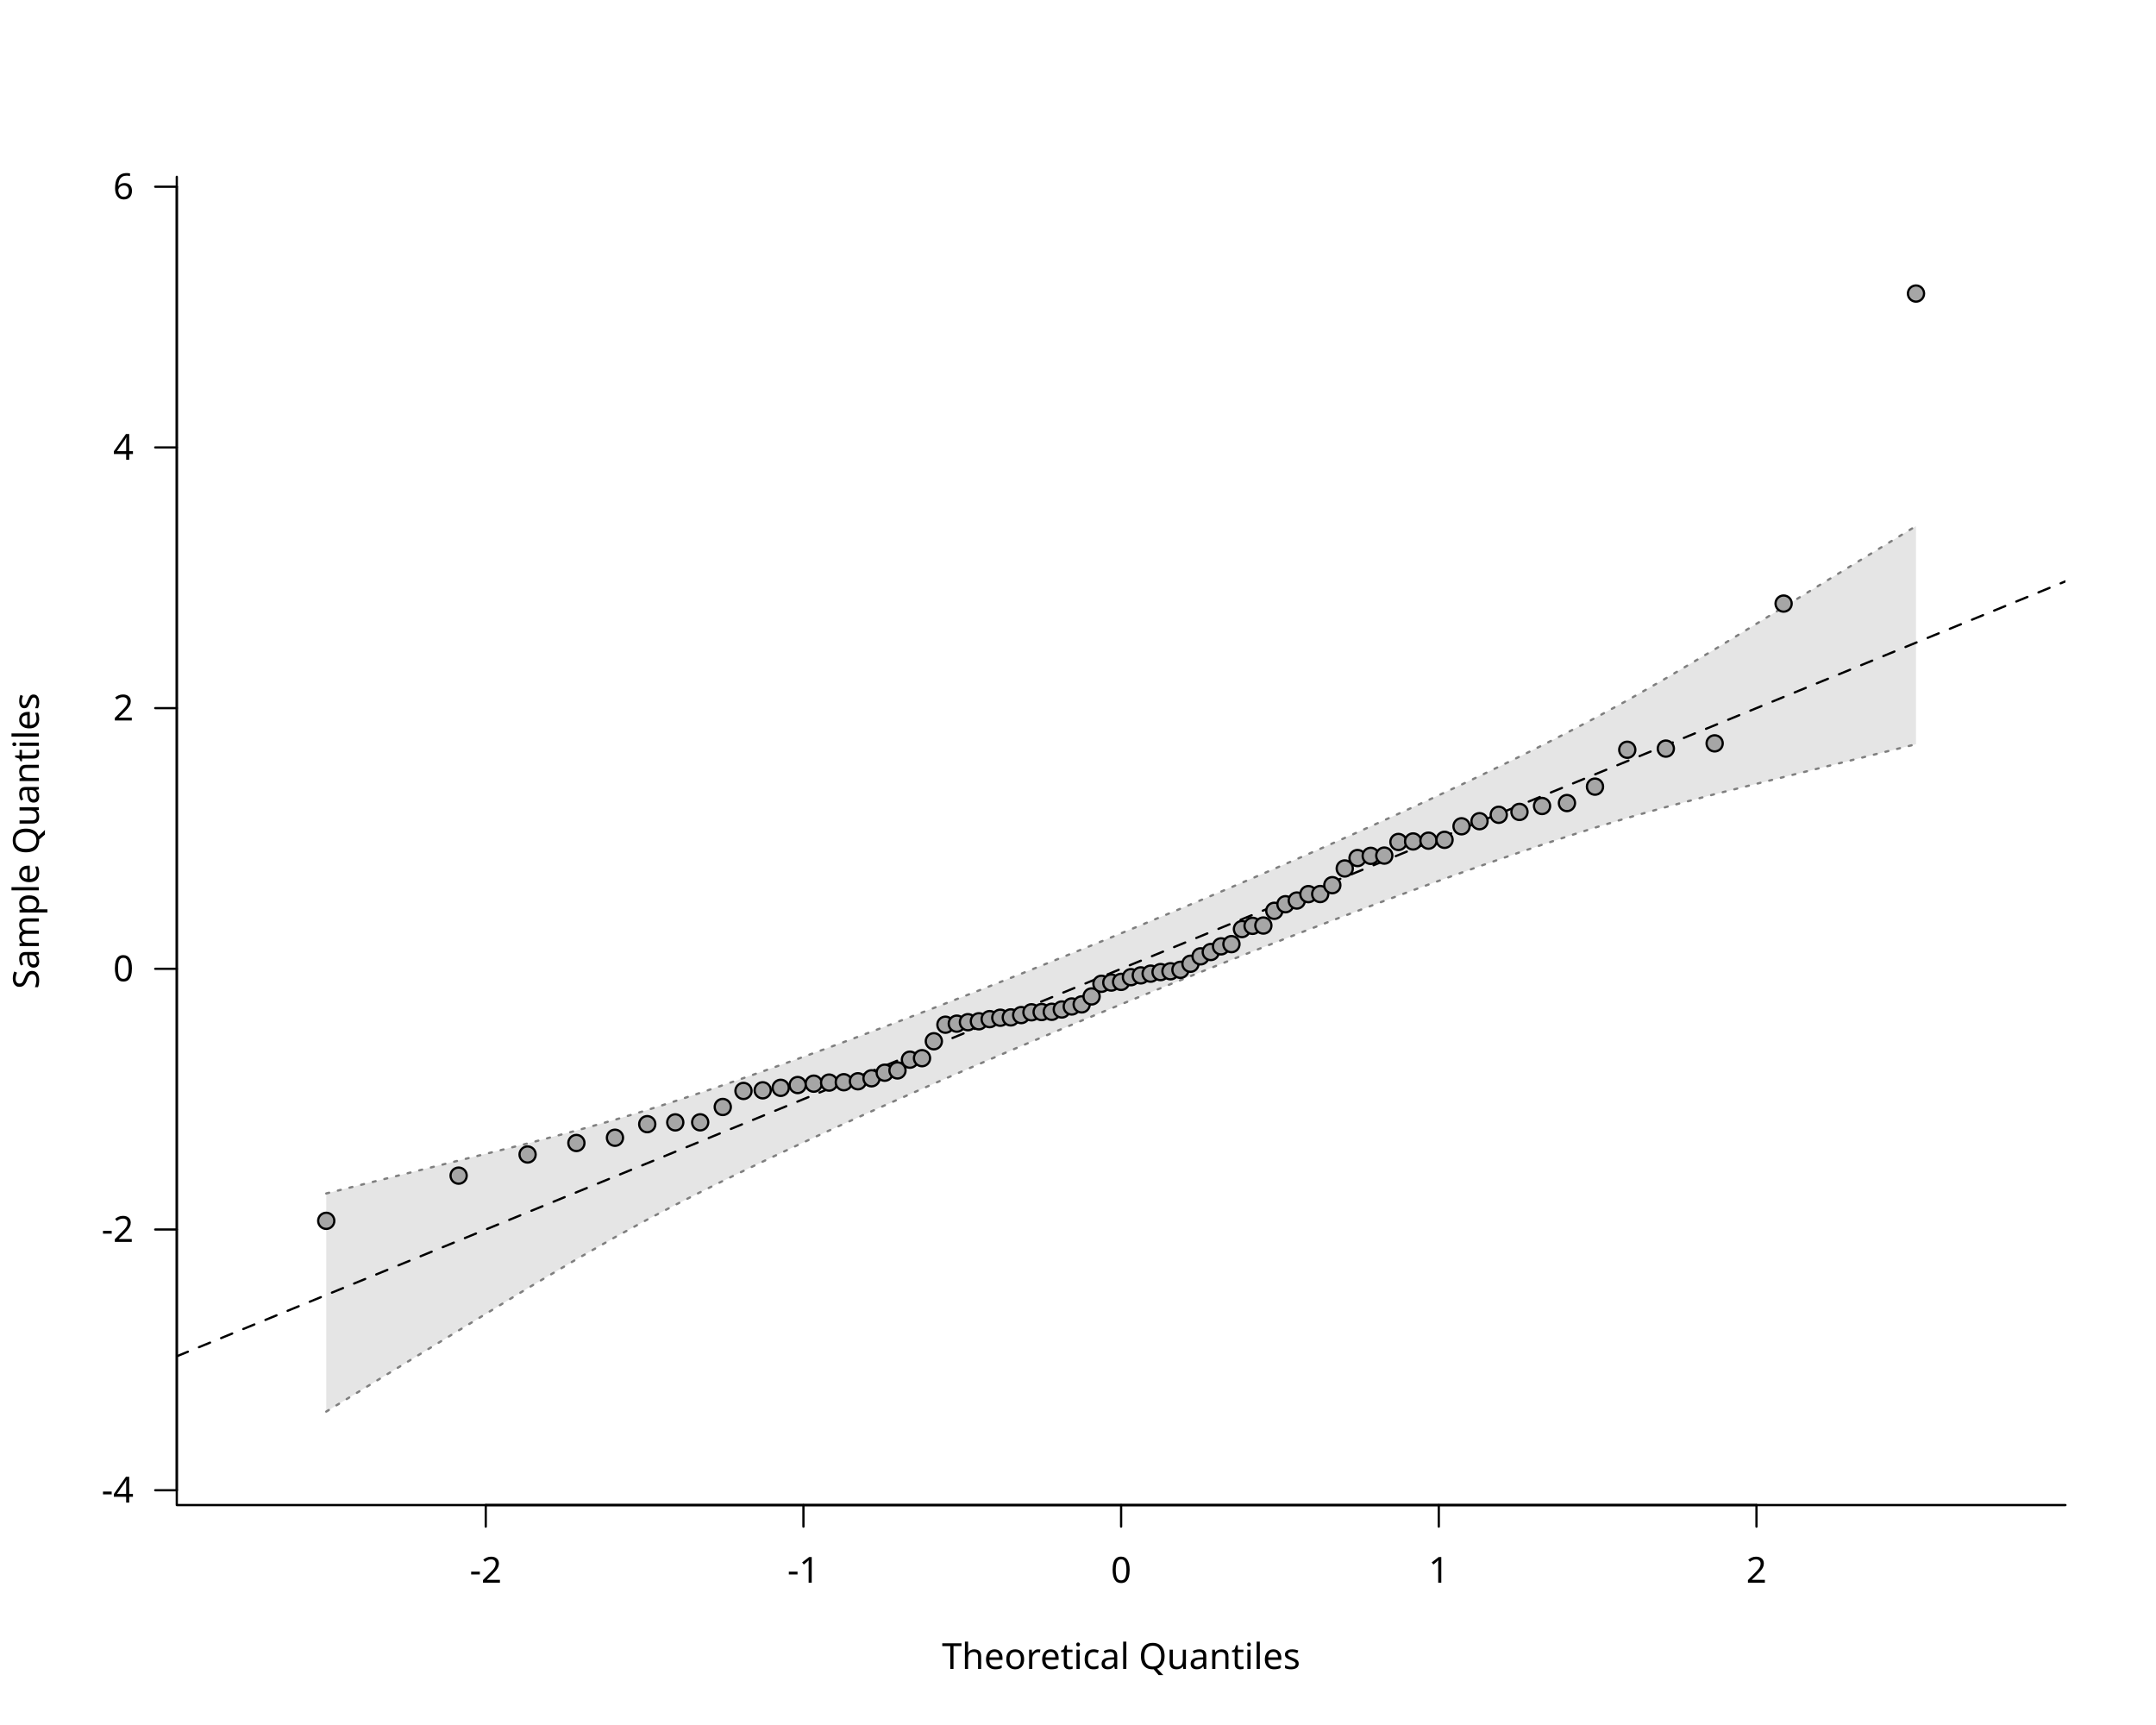
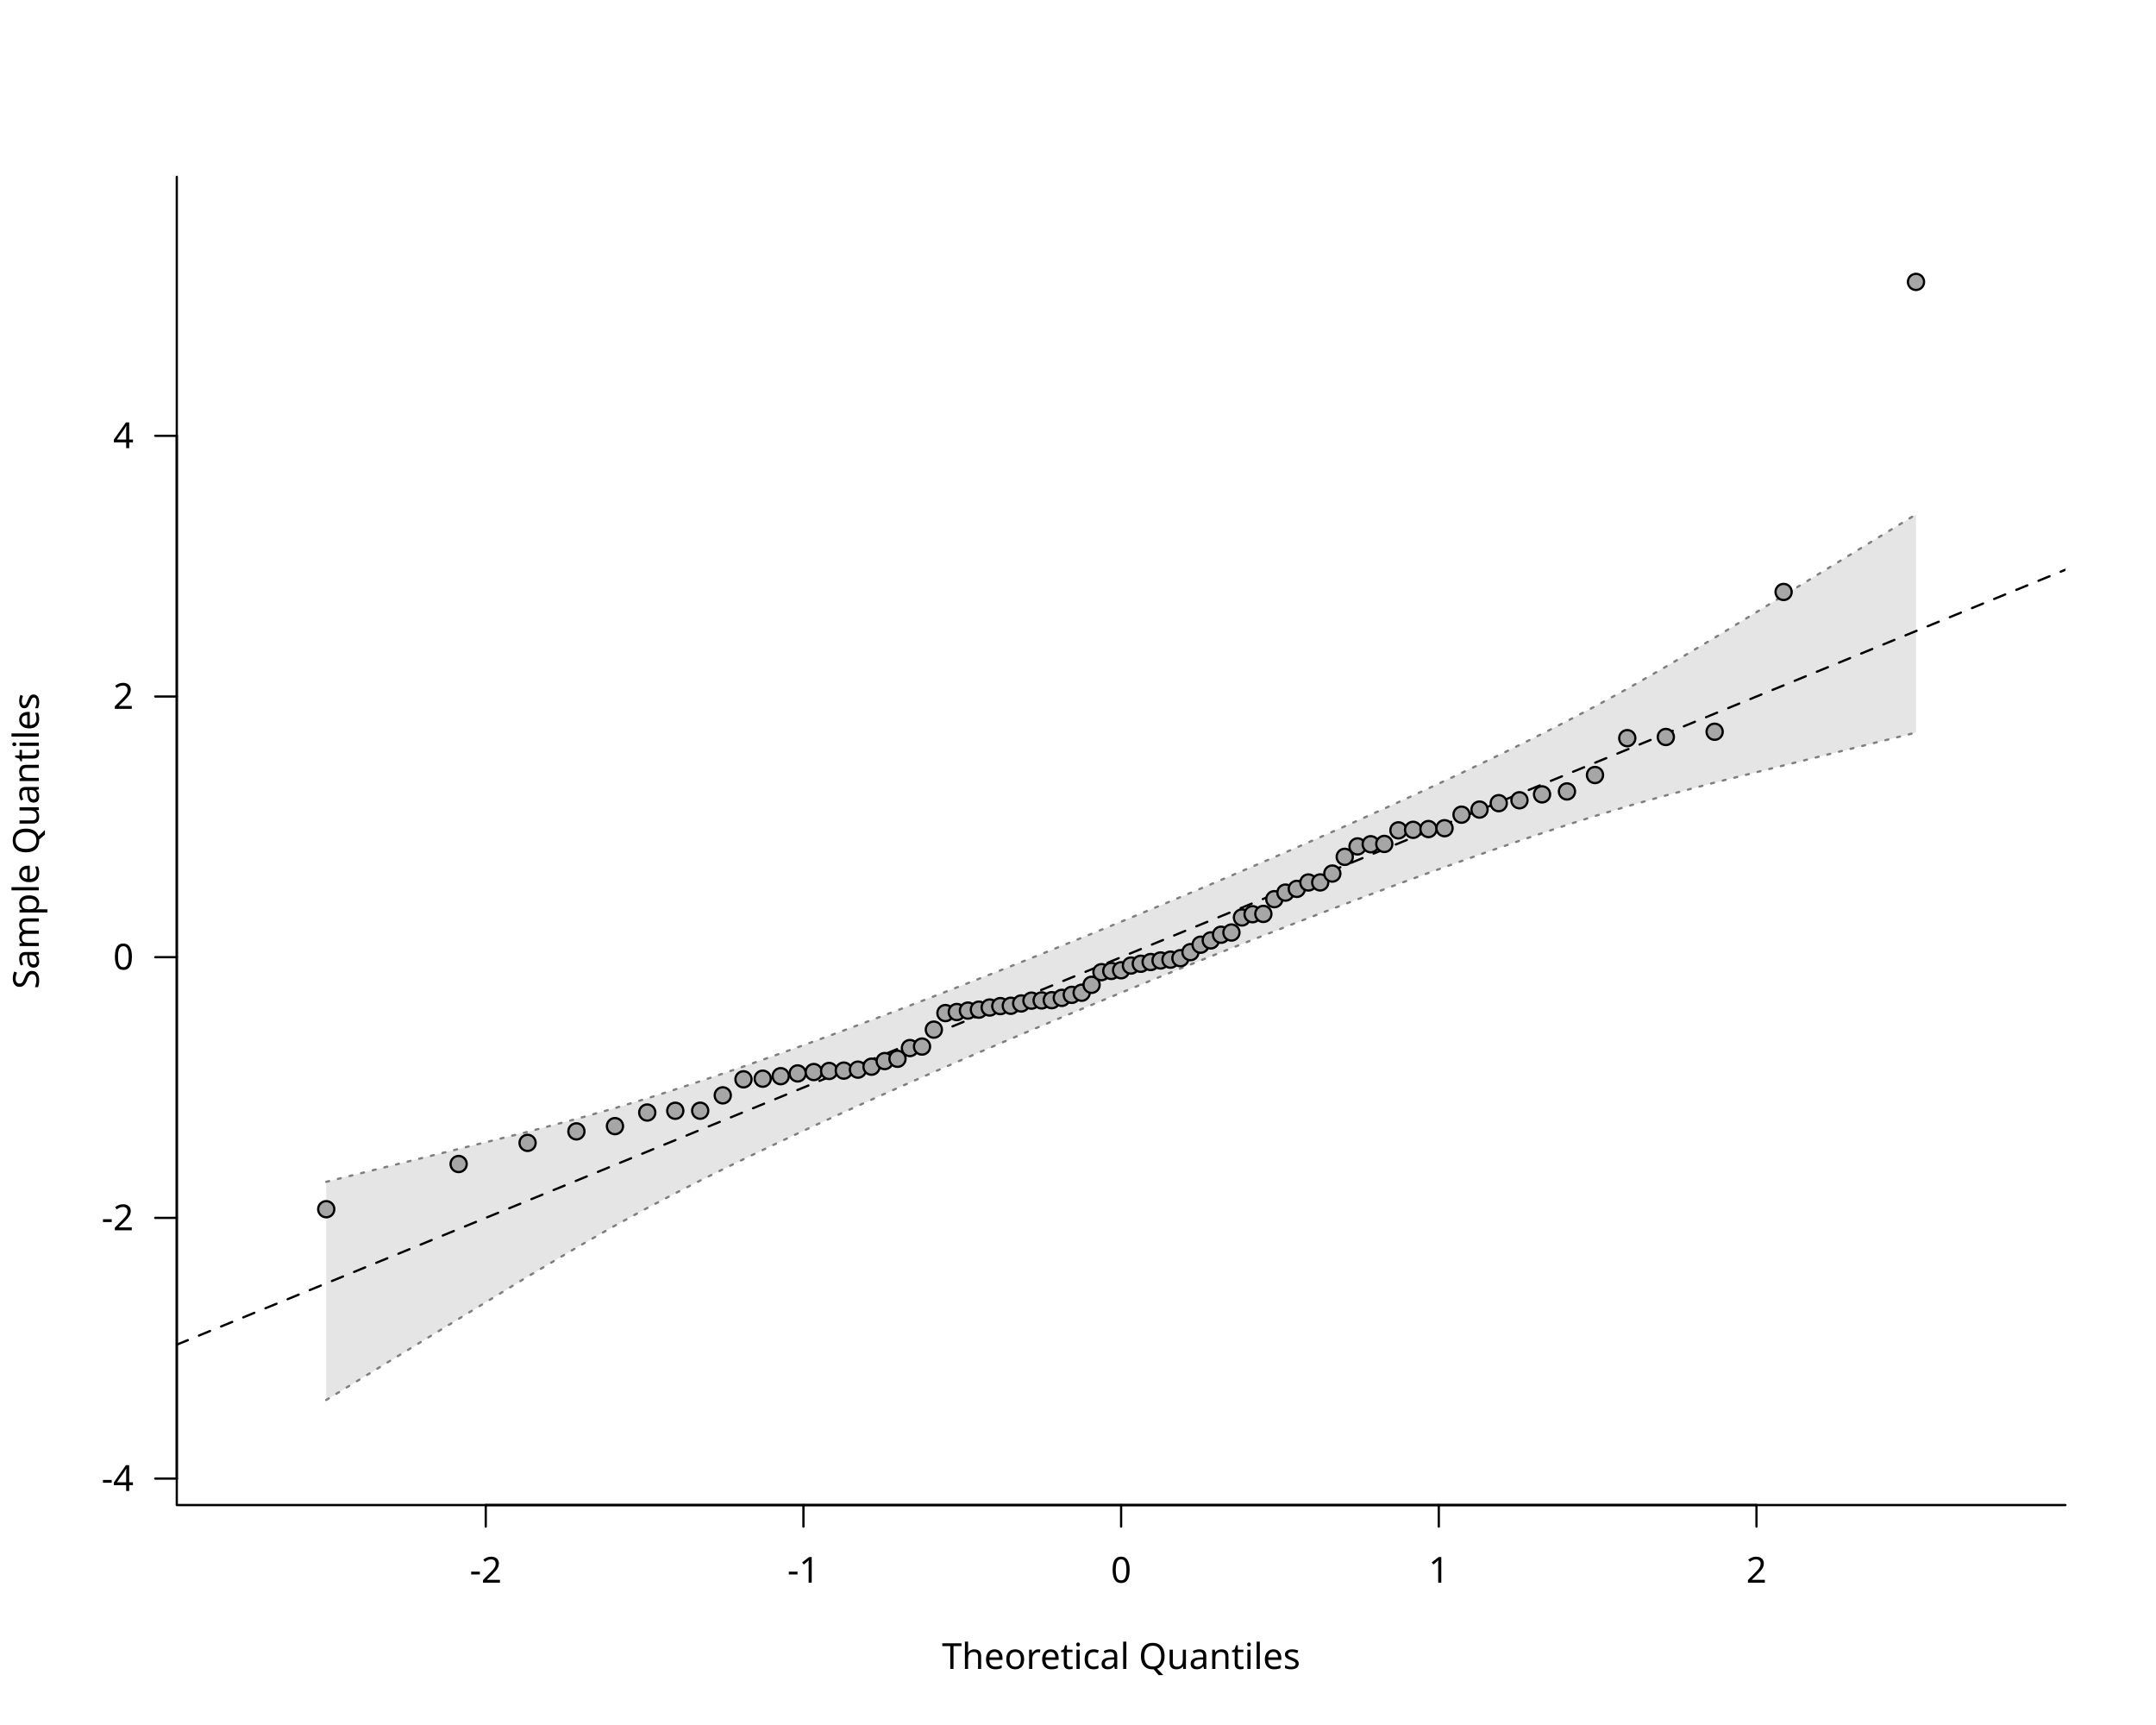
<svg xmlns="http://www.w3.org/2000/svg" class="svglite" data-engine-version="2.0" width="720.00pt" height="576.00pt" viewBox="0 0 720.00 576.00">
  <defs>
    <style type="text/css">
    .svglite line, .svglite polyline, .svglite polygon, .svglite path, .svglite rect, .svglite circle {
      fill: none;
      stroke: #000000;
      stroke-linecap: round;
      stroke-linejoin: round;
      stroke-miterlimit: 10.00;
    }
  </style>
  </defs>
  <rect width="100%" height="100%" style="stroke: none; fill: #FFFFFF;" />
  <defs>
    <clipPath id="cpMC4wMHw3MjAuMDB8MC4wMHw1NzYuMDA=">
      <rect x="0.00" y="0.00" width="720.00" height="576.00" />
    </clipPath>
  </defs>
  <g clip-path="url(#cpMC4wMHw3MjAuMDB8MC4wMHw1NzYuMDA=)">
    <line x1="162.22" y1="502.56" x2="586.58" y2="502.56" style="stroke-width: 0.75;" />
    <line x1="162.22" y1="502.56" x2="162.22" y2="509.76" style="stroke-width: 0.75;" />
    <line x1="268.31" y1="502.56" x2="268.31" y2="509.76" style="stroke-width: 0.75;" />
    <line x1="374.40" y1="502.56" x2="374.40" y2="509.76" style="stroke-width: 0.75;" />
    <line x1="480.49" y1="502.56" x2="480.49" y2="509.76" style="stroke-width: 0.75;" />
    <line x1="586.58" y1="502.56" x2="586.58" y2="509.76" style="stroke-width: 0.75;" />
    <text x="162.22" y="528.48" text-anchor="middle" style="font-size: 12.00px; font-family: sans;" textLength="10.67px" lengthAdjust="spacingAndGlyphs">-2</text>
    <text x="268.31" y="528.48" text-anchor="middle" style="font-size: 12.00px; font-family: sans;" textLength="10.67px" lengthAdjust="spacingAndGlyphs">-1</text>
    <text x="374.40" y="528.48" text-anchor="middle" style="font-size: 12.00px; font-family: sans;" textLength="6.67px" lengthAdjust="spacingAndGlyphs">0</text>
    <text x="480.49" y="528.48" text-anchor="middle" style="font-size: 12.00px; font-family: sans;" textLength="6.67px" lengthAdjust="spacingAndGlyphs">1</text>
    <text x="586.58" y="528.48" text-anchor="middle" style="font-size: 12.00px; font-family: sans;" textLength="6.67px" lengthAdjust="spacingAndGlyphs">2</text>
-     <line x1="59.04" y1="497.61" x2="59.04" y2="62.35" style="stroke-width: 0.75;" />
-     <line x1="59.04" y1="497.61" x2="51.84" y2="497.61" style="stroke-width: 0.75;" />
-     <line x1="59.04" y1="410.55" x2="51.84" y2="410.55" style="stroke-width: 0.75;" />
-     <line x1="59.04" y1="323.50" x2="51.84" y2="323.50" style="stroke-width: 0.75;" />
-     <line x1="59.04" y1="236.45" x2="51.84" y2="236.45" style="stroke-width: 0.75;" />
-     <line x1="59.04" y1="149.40" x2="51.84" y2="149.40" style="stroke-width: 0.75;" />
-     <line x1="59.04" y1="62.35" x2="51.84" y2="62.35" style="stroke-width: 0.75;" />
-     <text x="44.64" y="501.73" text-anchor="end" style="font-size: 12.00px; font-family: sans;" textLength="10.67px" lengthAdjust="spacingAndGlyphs">-4</text>
-     <text x="44.64" y="414.68" text-anchor="end" style="font-size: 12.00px; font-family: sans;" textLength="10.67px" lengthAdjust="spacingAndGlyphs">-2</text>
-     <text x="44.64" y="327.63" text-anchor="end" style="font-size: 12.00px; font-family: sans;" textLength="6.67px" lengthAdjust="spacingAndGlyphs">0</text>
-     <text x="44.64" y="240.58" text-anchor="end" style="font-size: 12.00px; font-family: sans;" textLength="6.67px" lengthAdjust="spacingAndGlyphs">2</text>
-     <text x="44.64" y="153.53" text-anchor="end" style="font-size: 12.00px; font-family: sans;" textLength="6.67px" lengthAdjust="spacingAndGlyphs">4</text>
-     <text x="44.64" y="66.48" text-anchor="end" style="font-size: 12.00px; font-family: sans;" textLength="6.67px" lengthAdjust="spacingAndGlyphs">6</text>
+     <line x1="59.04" y1="493.72" x2="59.04" y2="145.52" style="stroke-width: 0.75;" />
+     <line x1="59.04" y1="493.72" x2="51.84" y2="493.72" style="stroke-width: 0.75;" />
+     <line x1="59.04" y1="406.67" x2="51.84" y2="406.67" style="stroke-width: 0.75;" />
+     <line x1="59.04" y1="319.62" x2="51.84" y2="319.62" style="stroke-width: 0.75;" />
+     <line x1="59.04" y1="232.57" x2="51.84" y2="232.57" style="stroke-width: 0.75;" />
+     <line x1="59.04" y1="145.52" x2="51.84" y2="145.52" style="stroke-width: 0.75;" />
+     <text x="44.64" y="497.85" text-anchor="end" style="font-size: 12.00px; font-family: sans;" textLength="10.67px" lengthAdjust="spacingAndGlyphs">-4</text>
+     <text x="44.64" y="410.80" text-anchor="end" style="font-size: 12.00px; font-family: sans;" textLength="10.67px" lengthAdjust="spacingAndGlyphs">-2</text>
+     <text x="44.64" y="323.75" text-anchor="end" style="font-size: 12.00px; font-family: sans;" textLength="6.67px" lengthAdjust="spacingAndGlyphs">0</text>
+     <text x="44.64" y="236.70" text-anchor="end" style="font-size: 12.00px; font-family: sans;" textLength="6.67px" lengthAdjust="spacingAndGlyphs">2</text>
+     <text x="44.64" y="149.65" text-anchor="end" style="font-size: 12.00px; font-family: sans;" textLength="6.67px" lengthAdjust="spacingAndGlyphs">4</text>
    <polyline points="59.04,59.04 59.04,502.56 689.76,502.56 " style="stroke-width: 0.75;" />
    <text x="374.40" y="557.28" text-anchor="middle" style="font-size: 12.00px; font-family: sans;" textLength="113.40px" lengthAdjust="spacingAndGlyphs">Theoretical Quantiles</text>
    <text transform="translate(12.96,280.80) rotate(-90)" text-anchor="middle" style="font-size: 12.00px; font-family: sans;" textLength="94.73px" lengthAdjust="spacingAndGlyphs">Sample Quantiles</text>
  </g>
  <defs>
    <clipPath id="cpNTkuMDR8Njg5Ljc2fDU5LjA0fDUwMi41Ng==">
      <rect x="59.04" y="59.04" width="630.72" height="443.52" />
    </clipPath>
  </defs>
  <g clip-path="url(#cpNTkuMDR8Njg5Ljc2fDU5LjA0fDUwMi41Ng==)">
-     <polygon points="108.95,471.35 153.16,444.27 176.19,430.17 192.49,420.50 205.37,413.13 216.15,407.24 225.51,402.33 233.83,398.10 241.37,394.35 248.29,390.97 254.71,387.88 260.72,385.02 266.39,382.36 271.76,379.86 276.89,377.50 281.79,375.26 286.51,373.12 291.05,371.07 295.45,369.10 299.72,367.20 303.87,365.36 307.91,363.58 311.86,361.85 315.73,360.16 319.52,358.51 323.24,356.90 326.90,355.33 330.50,353.78 334.05,352.26 337.56,350.76 341.03,349.29 344.46,347.84 347.86,346.40 351.24,344.98 354.59,343.58 357.92,342.18 361.23,340.80 364.54,339.43 367.83,338.07 371.12,336.71 374.40,335.36 377.68,334.01 380.97,332.67 384.26,331.33 387.57,329.98 390.88,328.64 394.21,327.30 397.56,325.95 400.94,324.59 404.34,323.23 407.77,321.86 411.24,320.48 414.75,319.10 418.30,317.69 421.90,316.28 425.56,314.85 429.28,313.40 433.07,311.93 436.94,310.43 440.89,308.91 444.93,307.36 449.08,305.78 453.35,304.17 457.75,302.51 462.29,300.81 467.01,299.06 471.91,297.25 477.04,295.37 482.41,293.42 488.08,291.39 494.09,289.26 500.51,287.01 507.43,284.63 514.97,282.08 523.29,279.34 532.65,276.36 543.43,273.11 556.31,269.49 572.61,265.19 595.64,259.47 639.85,248.50 639.85,175.66 595.64,202.73 572.61,216.84 556.31,226.51 543.43,233.87 532.65,239.77 523.29,244.67 514.97,248.91 507.43,252.66 500.51,256.04 494.09,259.13 488.08,261.98 482.41,264.64 477.04,267.14 471.91,269.50 467.01,271.74 462.29,273.88 457.75,275.93 453.35,277.90 449.08,279.80 444.93,281.64 440.89,283.43 436.94,285.16 433.07,286.85 429.28,288.49 425.56,290.10 421.90,291.68 418.30,293.23 414.75,294.75 411.24,296.24 407.77,297.72 404.34,299.17 400.94,300.60 397.56,302.02 394.21,303.43 390.88,304.82 387.57,306.20 384.26,307.57 380.97,308.94 377.68,310.29 374.40,311.64 371.12,312.99 367.83,314.34 364.54,315.68 361.23,317.02 357.92,318.36 354.59,319.71 351.24,321.06 347.86,322.41 344.46,323.77 341.03,325.14 337.56,326.52 334.05,327.91 330.50,329.31 326.90,330.73 323.24,332.16 319.52,333.61 315.73,335.08 311.86,336.57 307.91,338.09 303.87,339.64 299.72,341.22 295.45,342.84 291.05,344.49 286.51,346.20 281.79,347.95 276.89,349.76 271.76,351.63 266.39,353.58 260.72,355.61 254.71,357.75 248.29,359.99 241.37,362.38 233.83,364.92 225.51,367.67 216.15,370.65 205.37,373.90 192.49,377.51 176.19,381.82 153.16,387.53 108.95,398.51 " style="stroke-width: 0.75; stroke: none; fill: #E5E5E5;" />
-     <polyline points="108.95,471.35 153.16,444.27 176.19,430.17 192.49,420.50 205.37,413.13 216.15,407.24 225.51,402.33 233.83,398.10 241.37,394.35 248.29,390.97 254.71,387.88 260.72,385.02 266.39,382.36 271.76,379.86 276.89,377.50 281.79,375.26 286.51,373.12 291.05,371.07 295.45,369.10 299.72,367.20 303.87,365.36 307.91,363.58 311.86,361.85 315.73,360.16 319.52,358.51 323.24,356.90 326.90,355.33 330.50,353.78 334.05,352.26 337.56,350.76 341.03,349.29 344.46,347.84 347.86,346.40 351.24,344.98 354.59,343.58 357.92,342.18 361.23,340.80 364.54,339.43 367.83,338.07 371.12,336.71 374.40,335.36 377.68,334.01 380.97,332.67 384.26,331.33 387.57,329.98 390.88,328.64 394.21,327.30 397.56,325.95 400.94,324.59 404.34,323.23 407.77,321.86 411.24,320.48 414.75,319.10 418.30,317.69 421.90,316.28 425.56,314.85 429.28,313.40 433.07,311.93 436.94,310.43 440.89,308.91 444.93,307.36 449.08,305.78 453.35,304.17 457.75,302.51 462.29,300.81 467.01,299.06 471.91,297.25 477.04,295.37 482.41,293.42 488.08,291.39 494.09,289.26 500.51,287.01 507.43,284.63 514.97,282.08 523.29,279.34 532.65,276.36 543.43,273.11 556.31,269.49 572.61,265.19 595.64,259.47 639.85,248.50 " style="stroke-width: 0.75; stroke: #7F7F7F; stroke-dasharray: 1.00,3.00;" />
-     <polyline points="108.95,398.51 153.16,387.53 176.19,381.82 192.49,377.51 205.37,373.90 216.15,370.65 225.51,367.67 233.83,364.92 241.37,362.38 248.29,359.99 254.71,357.75 260.72,355.61 266.39,353.58 271.76,351.63 276.89,349.76 281.79,347.95 286.51,346.20 291.05,344.49 295.45,342.84 299.72,341.22 303.87,339.64 307.91,338.09 311.86,336.57 315.73,335.08 319.52,333.61 323.24,332.16 326.90,330.73 330.50,329.31 334.05,327.91 337.56,326.52 341.03,325.14 344.46,323.77 347.86,322.41 351.24,321.06 354.59,319.71 357.92,318.36 361.23,317.02 364.54,315.68 367.83,314.34 371.12,312.99 374.40,311.64 377.68,310.29 380.97,308.94 384.26,307.57 387.57,306.20 390.88,304.82 394.21,303.43 397.56,302.02 400.94,300.60 404.34,299.17 407.77,297.72 411.24,296.24 414.75,294.75 418.30,293.23 421.90,291.68 425.56,290.10 429.28,288.49 433.07,286.85 436.94,285.16 440.89,283.43 444.93,281.64 449.08,279.80 453.35,277.90 457.75,275.93 462.29,273.88 467.01,271.74 471.91,269.50 477.04,267.14 482.41,264.64 488.08,261.98 494.09,259.13 500.51,256.04 507.43,252.66 514.97,248.91 523.29,244.67 532.65,239.77 543.43,233.87 556.31,226.51 572.61,216.84 595.64,202.73 639.85,175.66 " style="stroke-width: 0.75; stroke: #7F7F7F; stroke-dasharray: 1.00,3.00;" />
-     <line x1="59.04" y1="452.88" x2="689.76" y2="194.12" style="stroke-width: 0.75; stroke-dasharray: 4.00,4.00;" />
-     <circle cx="108.95" cy="407.65" r="2.70" style="stroke-width: 0.75; fill: #A6A6A6;" />
-     <circle cx="153.16" cy="392.56" r="2.70" style="stroke-width: 0.75; fill: #A6A6A6;" />
-     <circle cx="176.19" cy="385.50" r="2.70" style="stroke-width: 0.75; fill: #A6A6A6;" />
-     <circle cx="192.49" cy="381.66" r="2.70" style="stroke-width: 0.75; fill: #A6A6A6;" />
-     <circle cx="205.37" cy="379.91" r="2.70" style="stroke-width: 0.75; fill: #A6A6A6;" />
-     <circle cx="216.15" cy="375.37" r="2.70" style="stroke-width: 0.75; fill: #A6A6A6;" />
-     <circle cx="225.51" cy="374.78" r="2.70" style="stroke-width: 0.75; fill: #A6A6A6;" />
-     <circle cx="233.83" cy="374.76" r="2.70" style="stroke-width: 0.75; fill: #A6A6A6;" />
-     <circle cx="241.37" cy="369.63" r="2.70" style="stroke-width: 0.75; fill: #A6A6A6;" />
-     <circle cx="248.29" cy="364.28" r="2.70" style="stroke-width: 0.75; fill: #A6A6A6;" />
-     <circle cx="254.71" cy="364.07" r="2.70" style="stroke-width: 0.75; fill: #A6A6A6;" />
-     <circle cx="260.72" cy="363.24" r="2.70" style="stroke-width: 0.75; fill: #A6A6A6;" />
-     <circle cx="266.39" cy="362.31" r="2.70" style="stroke-width: 0.75; fill: #A6A6A6;" />
-     <circle cx="271.76" cy="361.85" r="2.70" style="stroke-width: 0.75; fill: #A6A6A6;" />
-     <circle cx="276.89" cy="361.49" r="2.70" style="stroke-width: 0.75; fill: #A6A6A6;" />
-     <circle cx="281.79" cy="361.37" r="2.70" style="stroke-width: 0.75; fill: #A6A6A6;" />
-     <circle cx="286.51" cy="361.05" r="2.70" style="stroke-width: 0.75; fill: #A6A6A6;" />
-     <circle cx="291.05" cy="360.06" r="2.70" style="stroke-width: 0.75; fill: #A6A6A6;" />
-     <circle cx="295.45" cy="358.19" r="2.70" style="stroke-width: 0.75; fill: #A6A6A6;" />
-     <circle cx="299.72" cy="357.43" r="2.70" style="stroke-width: 0.75; fill: #A6A6A6;" />
-     <circle cx="303.87" cy="353.84" r="2.70" style="stroke-width: 0.75; fill: #A6A6A6;" />
-     <circle cx="307.91" cy="353.34" r="2.70" style="stroke-width: 0.75; fill: #A6A6A6;" />
-     <circle cx="311.86" cy="347.69" r="2.70" style="stroke-width: 0.75; fill: #A6A6A6;" />
-     <circle cx="315.73" cy="342.16" r="2.70" style="stroke-width: 0.75; fill: #A6A6A6;" />
-     <circle cx="319.52" cy="341.81" r="2.70" style="stroke-width: 0.75; fill: #A6A6A6;" />
-     <circle cx="323.24" cy="341.33" r="2.70" style="stroke-width: 0.75; fill: #A6A6A6;" />
-     <circle cx="326.90" cy="341.02" r="2.70" style="stroke-width: 0.75; fill: #A6A6A6;" />
-     <circle cx="330.50" cy="340.30" r="2.70" style="stroke-width: 0.75; fill: #A6A6A6;" />
-     <circle cx="334.05" cy="339.83" r="2.70" style="stroke-width: 0.75; fill: #A6A6A6;" />
-     <circle cx="337.56" cy="339.72" r="2.70" style="stroke-width: 0.75; fill: #A6A6A6;" />
-     <circle cx="341.03" cy="338.95" r="2.70" style="stroke-width: 0.75; fill: #A6A6A6;" />
-     <circle cx="344.46" cy="338.02" r="2.70" style="stroke-width: 0.75; fill: #A6A6A6;" />
-     <circle cx="347.86" cy="337.93" r="2.70" style="stroke-width: 0.75; fill: #A6A6A6;" />
-     <circle cx="351.24" cy="337.85" r="2.70" style="stroke-width: 0.75; fill: #A6A6A6;" />
-     <circle cx="354.59" cy="337.08" r="2.70" style="stroke-width: 0.75; fill: #A6A6A6;" />
-     <circle cx="357.92" cy="336.07" r="2.70" style="stroke-width: 0.75; fill: #A6A6A6;" />
-     <circle cx="361.23" cy="335.37" r="2.70" style="stroke-width: 0.75; fill: #A6A6A6;" />
-     <circle cx="364.54" cy="332.72" r="2.70" style="stroke-width: 0.75; fill: #A6A6A6;" />
-     <circle cx="367.83" cy="328.50" r="2.70" style="stroke-width: 0.75; fill: #A6A6A6;" />
-     <circle cx="371.12" cy="328.09" r="2.70" style="stroke-width: 0.75; fill: #A6A6A6;" />
-     <circle cx="374.40" cy="327.86" r="2.70" style="stroke-width: 0.75; fill: #A6A6A6;" />
-     <circle cx="377.68" cy="326.29" r="2.70" style="stroke-width: 0.75; fill: #A6A6A6;" />
-     <circle cx="380.97" cy="325.69" r="2.70" style="stroke-width: 0.75; fill: #A6A6A6;" />
-     <circle cx="384.26" cy="325.11" r="2.70" style="stroke-width: 0.75; fill: #A6A6A6;" />
-     <circle cx="387.57" cy="324.59" r="2.70" style="stroke-width: 0.75; fill: #A6A6A6;" />
-     <circle cx="390.88" cy="324.32" r="2.70" style="stroke-width: 0.75; fill: #A6A6A6;" />
-     <circle cx="394.21" cy="323.83" r="2.70" style="stroke-width: 0.75; fill: #A6A6A6;" />
-     <circle cx="397.56" cy="321.81" r="2.70" style="stroke-width: 0.75; fill: #A6A6A6;" />
-     <circle cx="400.94" cy="319.33" r="2.70" style="stroke-width: 0.75; fill: #A6A6A6;" />
-     <circle cx="404.34" cy="317.89" r="2.70" style="stroke-width: 0.75; fill: #A6A6A6;" />
-     <circle cx="407.77" cy="316.00" r="2.70" style="stroke-width: 0.75; fill: #A6A6A6;" />
-     <circle cx="411.24" cy="315.26" r="2.70" style="stroke-width: 0.75; fill: #A6A6A6;" />
-     <circle cx="414.75" cy="310.23" r="2.70" style="stroke-width: 0.75; fill: #A6A6A6;" />
-     <circle cx="418.30" cy="309.15" r="2.70" style="stroke-width: 0.75; fill: #A6A6A6;" />
-     <circle cx="421.90" cy="309.05" r="2.70" style="stroke-width: 0.75; fill: #A6A6A6;" />
-     <circle cx="425.56" cy="304.13" r="2.70" style="stroke-width: 0.75; fill: #A6A6A6;" />
-     <circle cx="429.28" cy="301.93" r="2.70" style="stroke-width: 0.75; fill: #A6A6A6;" />
-     <circle cx="433.07" cy="300.70" r="2.70" style="stroke-width: 0.75; fill: #A6A6A6;" />
-     <circle cx="436.94" cy="298.56" r="2.70" style="stroke-width: 0.75; fill: #A6A6A6;" />
-     <circle cx="440.89" cy="298.53" r="2.70" style="stroke-width: 0.75; fill: #A6A6A6;" />
-     <circle cx="444.93" cy="295.57" r="2.70" style="stroke-width: 0.75; fill: #A6A6A6;" />
-     <circle cx="449.08" cy="289.99" r="2.70" style="stroke-width: 0.75; fill: #A6A6A6;" />
-     <circle cx="453.35" cy="286.51" r="2.70" style="stroke-width: 0.75; fill: #A6A6A6;" />
-     <circle cx="457.75" cy="285.78" r="2.70" style="stroke-width: 0.75; fill: #A6A6A6;" />
-     <circle cx="462.29" cy="285.69" r="2.70" style="stroke-width: 0.75; fill: #A6A6A6;" />
-     <circle cx="467.01" cy="281.14" r="2.70" style="stroke-width: 0.75; fill: #A6A6A6;" />
-     <circle cx="471.91" cy="280.97" r="2.70" style="stroke-width: 0.75; fill: #A6A6A6;" />
-     <circle cx="477.04" cy="280.71" r="2.70" style="stroke-width: 0.75; fill: #A6A6A6;" />
-     <circle cx="482.41" cy="280.43" r="2.70" style="stroke-width: 0.75; fill: #A6A6A6;" />
-     <circle cx="488.08" cy="275.91" r="2.70" style="stroke-width: 0.75; fill: #A6A6A6;" />
-     <circle cx="494.09" cy="274.21" r="2.70" style="stroke-width: 0.75; fill: #A6A6A6;" />
-     <circle cx="500.51" cy="272.07" r="2.70" style="stroke-width: 0.75; fill: #A6A6A6;" />
-     <circle cx="507.43" cy="271.11" r="2.70" style="stroke-width: 0.75; fill: #A6A6A6;" />
-     <circle cx="514.97" cy="269.13" r="2.70" style="stroke-width: 0.75; fill: #A6A6A6;" />
-     <circle cx="523.29" cy="268.15" r="2.70" style="stroke-width: 0.75; fill: #A6A6A6;" />
-     <circle cx="532.65" cy="262.67" r="2.70" style="stroke-width: 0.75; fill: #A6A6A6;" />
-     <circle cx="543.43" cy="250.36" r="2.70" style="stroke-width: 0.75; fill: #A6A6A6;" />
-     <circle cx="556.31" cy="249.97" r="2.70" style="stroke-width: 0.75; fill: #A6A6A6;" />
-     <circle cx="572.61" cy="248.22" r="2.70" style="stroke-width: 0.75; fill: #A6A6A6;" />
-     <circle cx="595.64" cy="201.54" r="2.70" style="stroke-width: 0.75; fill: #A6A6A6;" />
-     <circle cx="639.85" cy="98.02" r="2.70" style="stroke-width: 0.75; fill: #A6A6A6;" />
+     <polygon points="108.95,467.47 153.16,440.39 176.19,426.29 192.49,416.62 205.37,409.25 216.15,403.36 225.51,398.45 233.83,394.21 241.37,390.46 248.29,387.08 254.71,384.00 260.72,381.14 266.39,378.48 271.76,375.98 276.89,373.62 281.79,371.38 286.51,369.24 291.05,367.19 295.45,365.22 299.72,363.32 303.87,361.48 307.91,359.70 311.86,357.97 315.73,356.28 319.52,354.63 323.24,353.02 326.90,351.44 330.50,349.90 334.05,348.38 337.56,346.88 341.03,345.41 344.46,343.95 347.86,342.52 351.24,341.10 354.59,339.69 357.92,338.30 361.23,336.92 364.54,335.55 367.83,334.19 371.12,332.83 374.40,331.48 377.68,330.13 380.97,328.79 384.26,327.44 387.57,326.10 390.88,324.76 394.21,323.41 397.56,322.06 400.94,320.71 404.34,319.35 407.77,317.98 411.24,316.60 414.75,315.21 418.30,313.81 421.90,312.40 425.56,310.96 429.28,309.51 433.07,308.04 436.94,306.55 440.89,305.03 444.93,303.48 449.08,301.90 453.35,300.28 457.75,298.63 462.29,296.93 467.01,295.17 471.91,293.37 477.04,291.49 482.41,289.54 488.08,287.51 494.09,285.38 500.51,283.13 507.43,280.75 514.97,278.20 523.29,275.46 532.65,272.48 543.43,269.23 556.31,265.61 572.61,261.31 595.64,255.59 639.85,244.62 639.85,171.77 595.64,198.85 572.61,212.95 556.31,222.63 543.43,229.99 532.65,235.88 523.29,240.79 514.97,245.03 507.43,248.78 500.51,252.16 494.09,255.25 488.08,258.10 482.41,260.76 477.04,263.26 471.91,265.62 467.01,267.86 462.29,270.00 457.75,272.05 453.35,274.02 449.08,275.92 444.93,277.76 440.89,279.54 436.94,281.28 433.07,282.96 429.28,284.61 425.56,286.22 421.90,287.80 418.30,289.34 414.75,290.86 411.24,292.36 407.77,293.83 404.34,295.29 400.94,296.72 397.56,298.14 394.21,299.55 390.88,300.94 387.57,302.32 384.26,303.69 380.97,305.05 377.68,306.41 374.40,307.76 371.12,309.11 367.83,310.45 364.54,311.80 361.23,313.14 357.92,314.48 354.59,315.83 351.24,317.18 347.86,318.53 344.46,319.89 341.03,321.26 337.56,322.64 334.05,324.03 330.50,325.43 326.90,326.84 323.24,328.28 319.52,329.73 315.73,331.20 311.86,332.69 307.91,334.21 303.87,335.76 299.72,337.34 295.45,338.96 291.05,340.61 286.51,342.31 281.79,344.07 276.89,345.88 271.76,347.75 266.39,349.70 260.72,351.73 254.71,353.86 248.29,356.11 241.37,358.49 233.83,361.04 225.51,363.78 216.15,366.76 205.37,370.01 192.49,373.63 176.19,377.94 153.16,383.65 108.95,394.62 " style="stroke-width: 0.75; stroke: none; fill: #E5E5E5;" />
+     <polyline points="108.95,467.47 153.16,440.39 176.19,426.29 192.49,416.62 205.37,409.25 216.15,403.36 225.51,398.45 233.83,394.21 241.37,390.46 248.29,387.08 254.71,384.00 260.72,381.14 266.39,378.48 271.76,375.98 276.89,373.62 281.79,371.38 286.51,369.24 291.05,367.19 295.45,365.22 299.72,363.32 303.87,361.48 307.91,359.70 311.86,357.97 315.73,356.28 319.52,354.63 323.24,353.02 326.90,351.44 330.50,349.90 334.05,348.38 337.56,346.88 341.03,345.41 344.46,343.95 347.86,342.52 351.24,341.10 354.59,339.69 357.92,338.30 361.23,336.92 364.54,335.55 367.83,334.19 371.12,332.83 374.40,331.48 377.68,330.13 380.97,328.79 384.26,327.44 387.57,326.10 390.88,324.76 394.21,323.41 397.56,322.06 400.94,320.71 404.34,319.35 407.77,317.98 411.24,316.60 414.75,315.21 418.30,313.81 421.90,312.40 425.56,310.96 429.28,309.51 433.07,308.04 436.94,306.55 440.89,305.03 444.93,303.48 449.08,301.90 453.35,300.28 457.75,298.63 462.29,296.93 467.01,295.17 471.91,293.37 477.04,291.49 482.41,289.54 488.08,287.51 494.09,285.38 500.51,283.13 507.43,280.75 514.97,278.20 523.29,275.46 532.65,272.48 543.43,269.23 556.31,265.61 572.61,261.31 595.64,255.59 639.85,244.62 " style="stroke-width: 0.75; stroke: #7F7F7F; stroke-dasharray: 1.00,3.00;" />
+     <polyline points="108.95,394.62 153.16,383.65 176.19,377.94 192.49,373.63 205.37,370.01 216.15,366.76 225.51,363.78 233.83,361.04 241.37,358.49 248.29,356.11 254.71,353.86 260.72,351.73 266.39,349.70 271.76,347.75 276.89,345.88 281.79,344.07 286.51,342.31 291.05,340.61 295.45,338.96 299.72,337.34 303.87,335.76 307.91,334.21 311.86,332.69 315.73,331.20 319.52,329.73 323.24,328.28 326.90,326.84 330.50,325.43 334.05,324.03 337.56,322.64 341.03,321.26 344.46,319.89 347.86,318.53 351.24,317.18 354.59,315.83 357.92,314.48 361.23,313.14 364.54,311.80 367.83,310.45 371.12,309.11 374.40,307.76 377.68,306.41 380.97,305.05 384.26,303.69 387.57,302.32 390.88,300.94 394.21,299.55 397.56,298.14 400.94,296.72 404.34,295.29 407.77,293.83 411.24,292.36 414.75,290.86 418.30,289.34 421.90,287.80 425.56,286.22 429.28,284.61 433.07,282.96 436.94,281.28 440.89,279.54 444.93,277.76 449.08,275.92 453.35,274.02 457.75,272.05 462.29,270.00 467.01,267.86 471.91,265.62 477.04,263.26 482.41,260.76 488.08,258.10 494.09,255.25 500.51,252.16 507.43,248.78 514.97,245.03 523.29,240.79 532.65,235.88 543.43,229.99 556.31,222.63 572.61,212.95 595.64,198.85 639.85,171.77 " style="stroke-width: 0.75; stroke: #7F7F7F; stroke-dasharray: 1.00,3.00;" />
+     <line x1="59.04" y1="449.00" x2="689.76" y2="190.24" style="stroke-width: 0.75; stroke-dasharray: 4.00,4.00;" />
+     <circle cx="108.95" cy="403.77" r="2.70" style="stroke-width: 0.75; fill: #A6A6A6;" />
+     <circle cx="153.16" cy="388.68" r="2.70" style="stroke-width: 0.75; fill: #A6A6A6;" />
+     <circle cx="176.19" cy="381.62" r="2.70" style="stroke-width: 0.75; fill: #A6A6A6;" />
+     <circle cx="192.49" cy="377.78" r="2.70" style="stroke-width: 0.75; fill: #A6A6A6;" />
+     <circle cx="205.37" cy="376.03" r="2.70" style="stroke-width: 0.75; fill: #A6A6A6;" />
+     <circle cx="216.15" cy="371.49" r="2.70" style="stroke-width: 0.75; fill: #A6A6A6;" />
+     <circle cx="225.51" cy="370.90" r="2.70" style="stroke-width: 0.75; fill: #A6A6A6;" />
+     <circle cx="233.83" cy="370.88" r="2.70" style="stroke-width: 0.75; fill: #A6A6A6;" />
+     <circle cx="241.37" cy="365.75" r="2.70" style="stroke-width: 0.75; fill: #A6A6A6;" />
+     <circle cx="248.29" cy="360.40" r="2.70" style="stroke-width: 0.75; fill: #A6A6A6;" />
+     <circle cx="254.71" cy="360.19" r="2.70" style="stroke-width: 0.75; fill: #A6A6A6;" />
+     <circle cx="260.72" cy="359.35" r="2.70" style="stroke-width: 0.75; fill: #A6A6A6;" />
+     <circle cx="266.39" cy="358.43" r="2.70" style="stroke-width: 0.75; fill: #A6A6A6;" />
+     <circle cx="271.76" cy="357.97" r="2.70" style="stroke-width: 0.75; fill: #A6A6A6;" />
+     <circle cx="276.89" cy="357.61" r="2.70" style="stroke-width: 0.75; fill: #A6A6A6;" />
+     <circle cx="281.79" cy="357.49" r="2.70" style="stroke-width: 0.75; fill: #A6A6A6;" />
+     <circle cx="286.51" cy="357.17" r="2.70" style="stroke-width: 0.75; fill: #A6A6A6;" />
+     <circle cx="291.05" cy="356.18" r="2.70" style="stroke-width: 0.75; fill: #A6A6A6;" />
+     <circle cx="295.45" cy="354.31" r="2.70" style="stroke-width: 0.75; fill: #A6A6A6;" />
+     <circle cx="299.72" cy="353.55" r="2.70" style="stroke-width: 0.75; fill: #A6A6A6;" />
+     <circle cx="303.87" cy="349.96" r="2.70" style="stroke-width: 0.75; fill: #A6A6A6;" />
+     <circle cx="307.91" cy="349.46" r="2.70" style="stroke-width: 0.75; fill: #A6A6A6;" />
+     <circle cx="311.86" cy="343.81" r="2.70" style="stroke-width: 0.75; fill: #A6A6A6;" />
+     <circle cx="315.73" cy="338.28" r="2.70" style="stroke-width: 0.75; fill: #A6A6A6;" />
+     <circle cx="319.52" cy="337.93" r="2.70" style="stroke-width: 0.75; fill: #A6A6A6;" />
+     <circle cx="323.24" cy="337.45" r="2.70" style="stroke-width: 0.75; fill: #A6A6A6;" />
+     <circle cx="326.90" cy="337.14" r="2.70" style="stroke-width: 0.75; fill: #A6A6A6;" />
+     <circle cx="330.50" cy="336.42" r="2.70" style="stroke-width: 0.75; fill: #A6A6A6;" />
+     <circle cx="334.05" cy="335.95" r="2.70" style="stroke-width: 0.75; fill: #A6A6A6;" />
+     <circle cx="337.56" cy="335.84" r="2.70" style="stroke-width: 0.75; fill: #A6A6A6;" />
+     <circle cx="341.03" cy="335.07" r="2.70" style="stroke-width: 0.75; fill: #A6A6A6;" />
+     <circle cx="344.46" cy="334.13" r="2.70" style="stroke-width: 0.75; fill: #A6A6A6;" />
+     <circle cx="347.86" cy="334.05" r="2.70" style="stroke-width: 0.75; fill: #A6A6A6;" />
+     <circle cx="351.24" cy="333.97" r="2.70" style="stroke-width: 0.75; fill: #A6A6A6;" />
+     <circle cx="354.59" cy="333.20" r="2.70" style="stroke-width: 0.75; fill: #A6A6A6;" />
+     <circle cx="357.92" cy="332.19" r="2.70" style="stroke-width: 0.75; fill: #A6A6A6;" />
+     <circle cx="361.23" cy="331.48" r="2.70" style="stroke-width: 0.75; fill: #A6A6A6;" />
+     <circle cx="364.54" cy="328.84" r="2.70" style="stroke-width: 0.75; fill: #A6A6A6;" />
+     <circle cx="367.83" cy="324.62" r="2.70" style="stroke-width: 0.75; fill: #A6A6A6;" />
+     <circle cx="371.12" cy="324.21" r="2.70" style="stroke-width: 0.75; fill: #A6A6A6;" />
+     <circle cx="374.40" cy="323.98" r="2.70" style="stroke-width: 0.75; fill: #A6A6A6;" />
+     <circle cx="377.68" cy="322.41" r="2.70" style="stroke-width: 0.75; fill: #A6A6A6;" />
+     <circle cx="380.97" cy="321.81" r="2.70" style="stroke-width: 0.75; fill: #A6A6A6;" />
+     <circle cx="384.26" cy="321.23" r="2.70" style="stroke-width: 0.75; fill: #A6A6A6;" />
+     <circle cx="387.57" cy="320.71" r="2.70" style="stroke-width: 0.75; fill: #A6A6A6;" />
+     <circle cx="390.88" cy="320.44" r="2.70" style="stroke-width: 0.75; fill: #A6A6A6;" />
+     <circle cx="394.21" cy="319.95" r="2.70" style="stroke-width: 0.75; fill: #A6A6A6;" />
+     <circle cx="397.56" cy="317.93" r="2.70" style="stroke-width: 0.75; fill: #A6A6A6;" />
+     <circle cx="400.94" cy="315.45" r="2.70" style="stroke-width: 0.75; fill: #A6A6A6;" />
+     <circle cx="404.34" cy="314.01" r="2.70" style="stroke-width: 0.75; fill: #A6A6A6;" />
+     <circle cx="407.77" cy="312.12" r="2.70" style="stroke-width: 0.75; fill: #A6A6A6;" />
+     <circle cx="411.24" cy="311.38" r="2.70" style="stroke-width: 0.75; fill: #A6A6A6;" />
+     <circle cx="414.75" cy="306.35" r="2.70" style="stroke-width: 0.75; fill: #A6A6A6;" />
+     <circle cx="418.30" cy="305.27" r="2.70" style="stroke-width: 0.75; fill: #A6A6A6;" />
+     <circle cx="421.90" cy="305.17" r="2.70" style="stroke-width: 0.75; fill: #A6A6A6;" />
+     <circle cx="425.56" cy="300.25" r="2.70" style="stroke-width: 0.75; fill: #A6A6A6;" />
+     <circle cx="429.28" cy="298.05" r="2.70" style="stroke-width: 0.75; fill: #A6A6A6;" />
+     <circle cx="433.07" cy="296.81" r="2.70" style="stroke-width: 0.75; fill: #A6A6A6;" />
+     <circle cx="436.94" cy="294.67" r="2.70" style="stroke-width: 0.75; fill: #A6A6A6;" />
+     <circle cx="440.89" cy="294.65" r="2.70" style="stroke-width: 0.75; fill: #A6A6A6;" />
+     <circle cx="444.93" cy="291.69" r="2.70" style="stroke-width: 0.75; fill: #A6A6A6;" />
+     <circle cx="449.08" cy="286.11" r="2.70" style="stroke-width: 0.75; fill: #A6A6A6;" />
+     <circle cx="453.35" cy="282.63" r="2.70" style="stroke-width: 0.75; fill: #A6A6A6;" />
+     <circle cx="457.75" cy="281.90" r="2.70" style="stroke-width: 0.75; fill: #A6A6A6;" />
+     <circle cx="462.29" cy="281.80" r="2.70" style="stroke-width: 0.75; fill: #A6A6A6;" />
+     <circle cx="467.01" cy="277.26" r="2.70" style="stroke-width: 0.75; fill: #A6A6A6;" />
+     <circle cx="471.91" cy="277.09" r="2.70" style="stroke-width: 0.75; fill: #A6A6A6;" />
+     <circle cx="477.04" cy="276.83" r="2.70" style="stroke-width: 0.75; fill: #A6A6A6;" />
+     <circle cx="482.41" cy="276.55" r="2.70" style="stroke-width: 0.75; fill: #A6A6A6;" />
+     <circle cx="488.08" cy="272.03" r="2.70" style="stroke-width: 0.75; fill: #A6A6A6;" />
+     <circle cx="494.09" cy="270.33" r="2.70" style="stroke-width: 0.75; fill: #A6A6A6;" />
+     <circle cx="500.51" cy="268.19" r="2.70" style="stroke-width: 0.75; fill: #A6A6A6;" />
+     <circle cx="507.43" cy="267.22" r="2.70" style="stroke-width: 0.75; fill: #A6A6A6;" />
+     <circle cx="514.97" cy="265.25" r="2.70" style="stroke-width: 0.75; fill: #A6A6A6;" />
+     <circle cx="523.29" cy="264.27" r="2.70" style="stroke-width: 0.75; fill: #A6A6A6;" />
+     <circle cx="532.65" cy="258.79" r="2.70" style="stroke-width: 0.75; fill: #A6A6A6;" />
+     <circle cx="543.43" cy="246.48" r="2.70" style="stroke-width: 0.75; fill: #A6A6A6;" />
+     <circle cx="556.31" cy="246.09" r="2.70" style="stroke-width: 0.75; fill: #A6A6A6;" />
+     <circle cx="572.61" cy="244.34" r="2.70" style="stroke-width: 0.75; fill: #A6A6A6;" />
+     <circle cx="595.64" cy="197.66" r="2.70" style="stroke-width: 0.75; fill: #A6A6A6;" />
+     <circle cx="639.85" cy="94.13" r="2.70" style="stroke-width: 0.75; fill: #A6A6A6;" />
  </g>
</svg>
